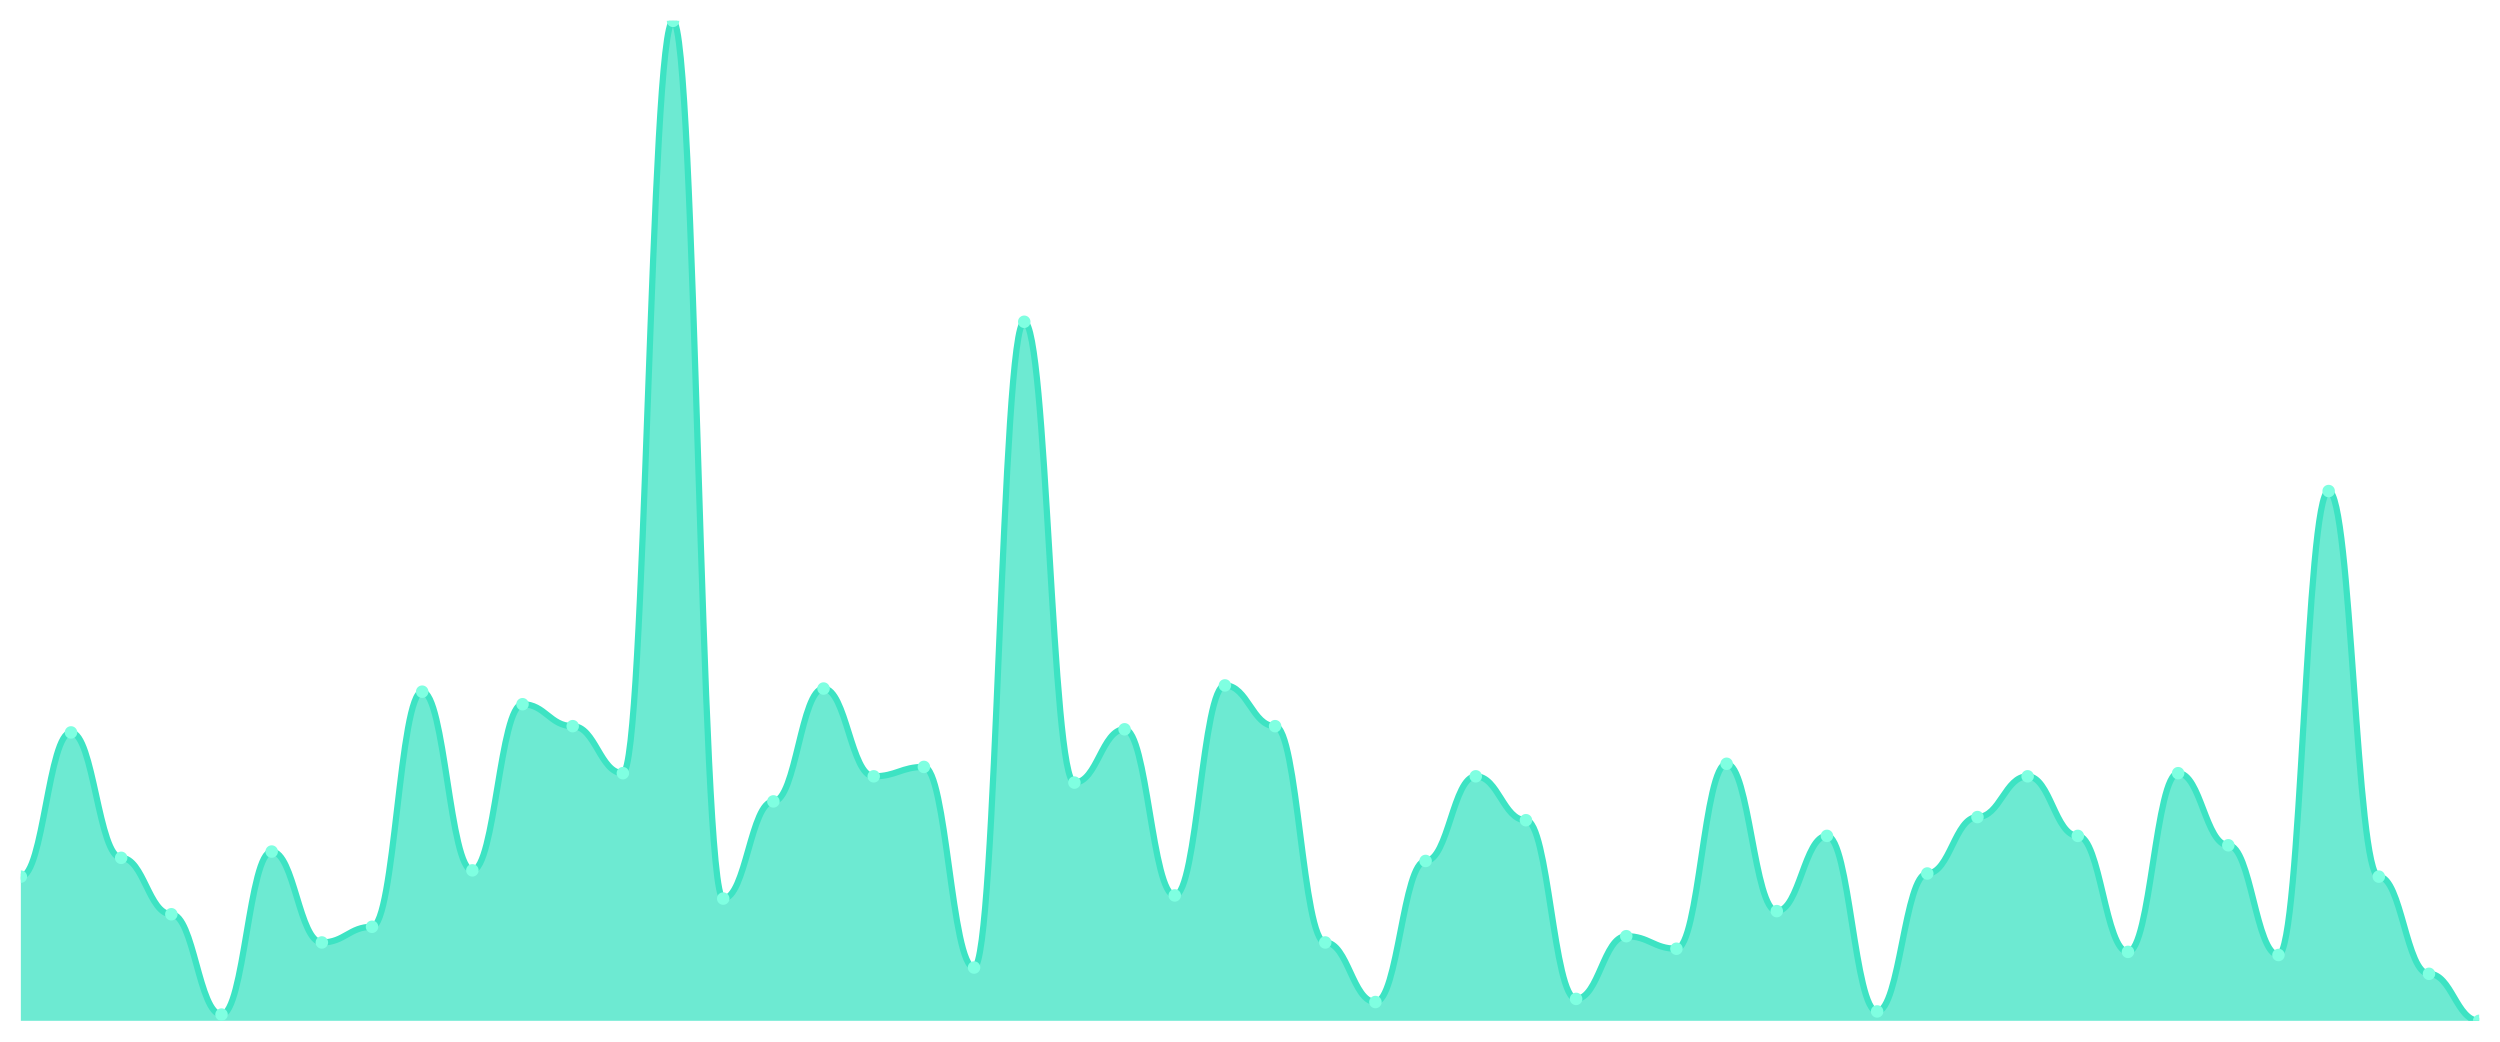
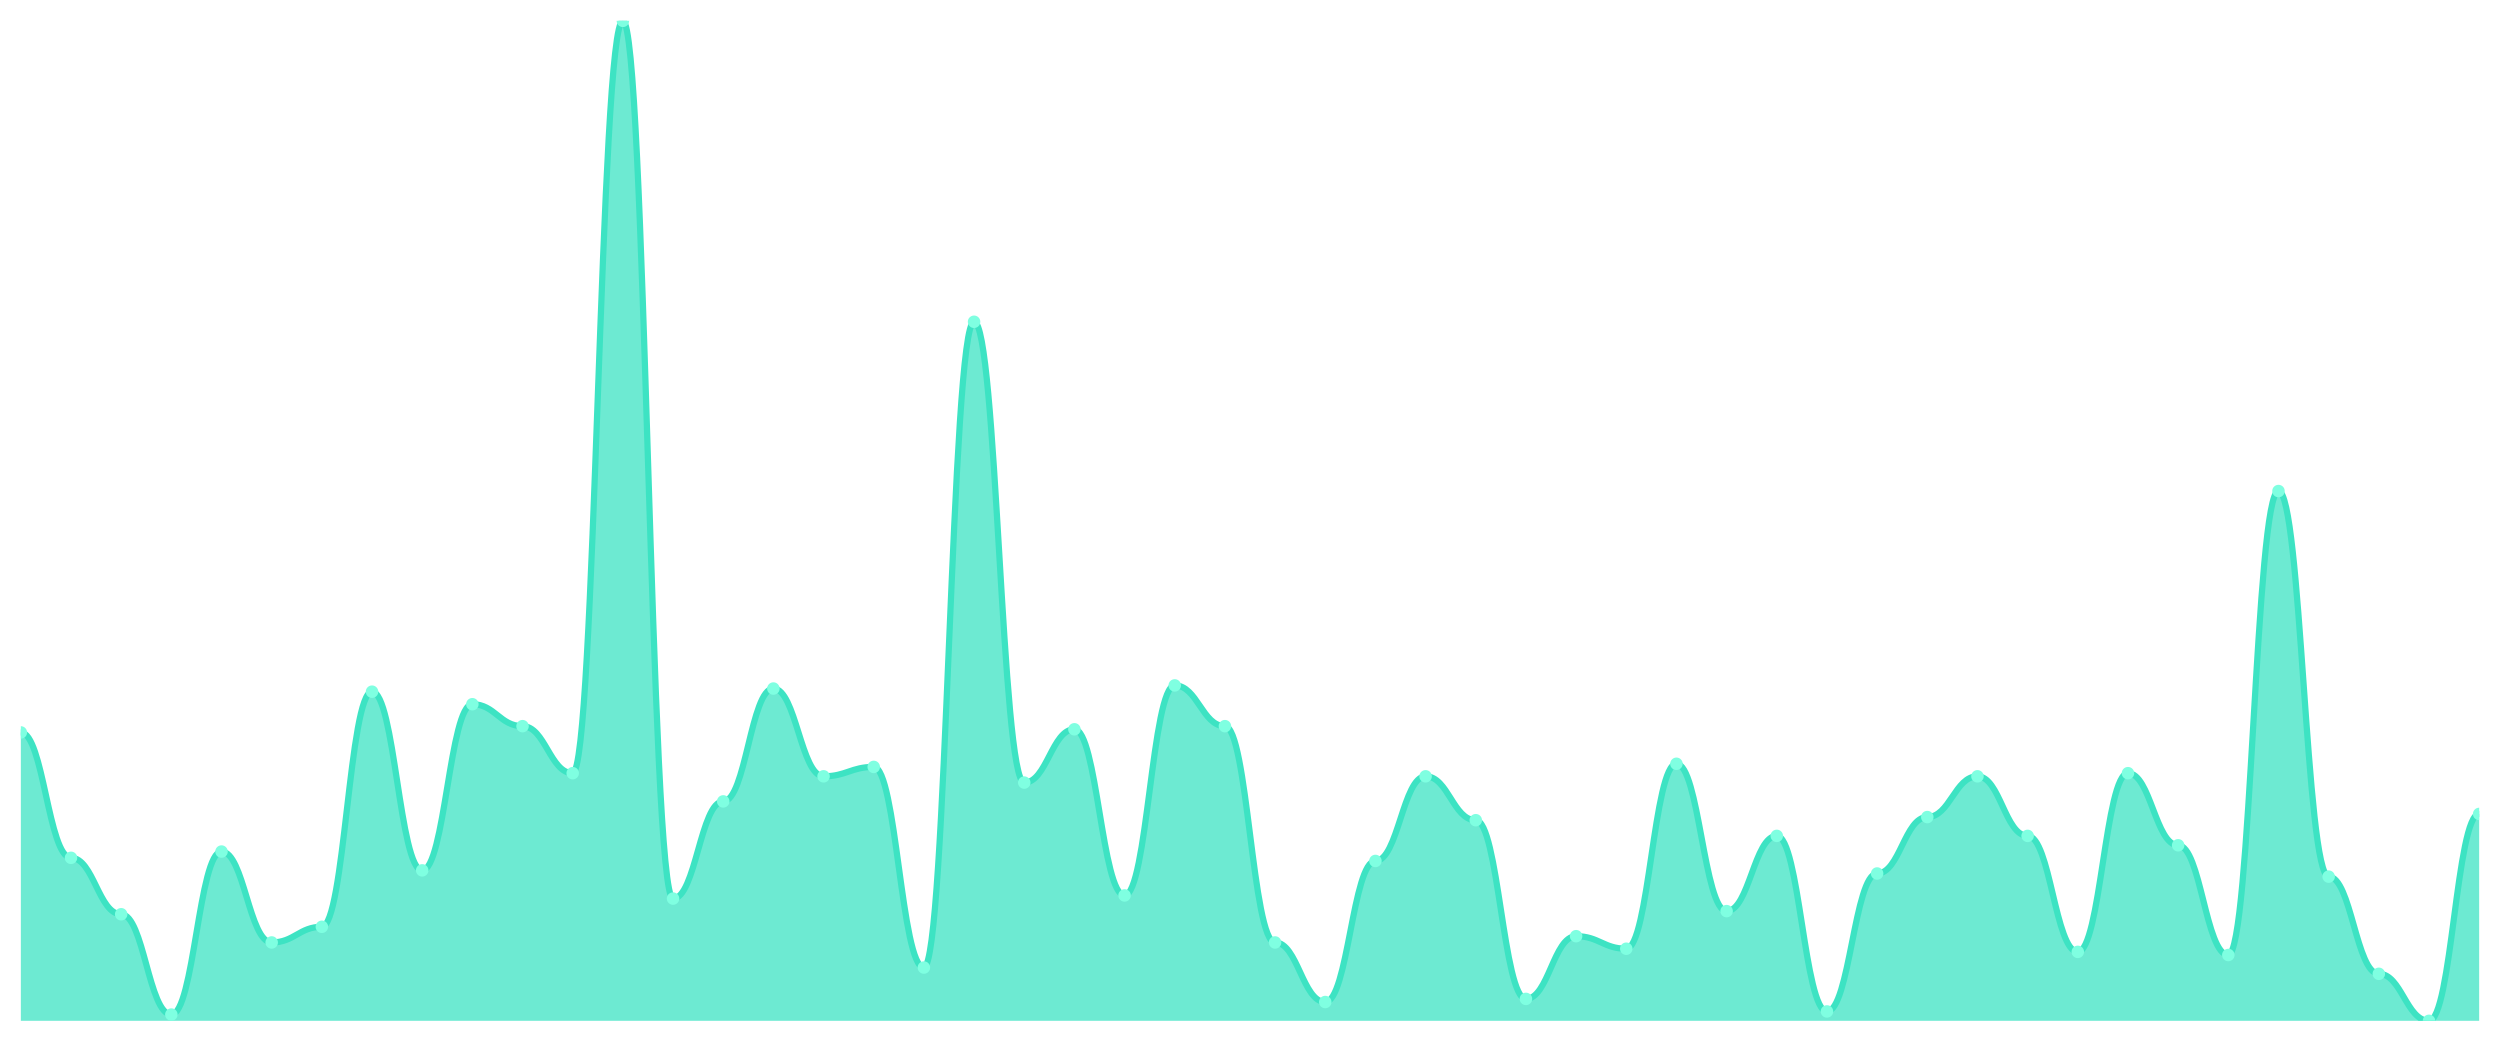
<svg xmlns="http://www.w3.org/2000/svg" viewBox="0 0 1200 500" width="1200" height="500">
  <defs>
    <clipPath id="c">
      <rect x="10" y="10" width="1180" height="480" />
    </clipPath>
  </defs>
  <rect width="1200" height="500" fill="none" />
  <g clip-path="url(#c)">
-     <path d="M 10,490 L 10,420.784 C 20.837,420.784 23.245,351.567 34.082,351.567 C 44.918,351.567 47.327,411.755 58.163,411.755 C 69,411.755 71.408,438.84 82.245,438.84 C 93.082,438.84 95.49,486.991 106.327,486.991 C 117.163,486.991 119.571,408.746 130.408,408.746 C 141.245,408.746 143.653,452.382 154.49,452.382 C 165.327,452.382 167.735,444.859 178.571,444.859 C 189.408,444.859 191.816,332.006 202.653,332.006 C 213.49,332.006 215.898,417.774 226.735,417.774 C 237.571,417.774 239.98,338.025 250.816,338.025 C 261.653,338.025 264.061,348.558 274.898,348.558 C 285.735,348.558 288.143,371.129 298.98,371.129 C 309.816,371.129 312.224,10 323.061,10 C 333.898,10 336.306,431.317 347.143,431.317 C 357.98,431.317 360.388,384.671 371.224,384.671 C 382.061,384.671 384.469,330.502 395.306,330.502 C 406.143,330.502 408.551,372.633 419.388,372.633 C 430.224,372.633 432.633,368.119 443.469,368.119 C 454.306,368.119 456.714,464.42 467.551,464.42 C 478.388,464.42 480.796,154.451 491.633,154.451 C 502.469,154.451 504.878,375.643 515.714,375.643 C 526.551,375.643 528.959,350.063 539.796,350.063 C 550.633,350.063 553.041,429.812 563.878,429.812 C 574.714,429.812 577.122,328.997 587.959,328.997 C 598.796,328.997 601.204,348.558 612.041,348.558 C 622.878,348.558 625.286,452.382 636.122,452.382 C 646.959,452.382 649.367,480.972 660.204,480.972 C 671.041,480.972 673.449,413.26 684.286,413.26 C 695.122,413.26 697.531,372.633 708.367,372.633 C 719.204,372.633 721.612,393.699 732.449,393.699 C 743.286,393.699 745.694,479.467 756.531,479.467 C 767.367,479.467 769.776,449.373 780.612,449.373 C 791.449,449.373 793.857,455.392 804.694,455.392 C 815.531,455.392 817.939,366.614 828.776,366.614 C 839.612,366.614 842.02,437.335 852.857,437.335 C 863.694,437.335 866.102,401.223 876.939,401.223 C 887.776,401.223 890.184,485.486 901.02,485.486 C 911.857,485.486 914.265,419.279 925.102,419.279 C 935.939,419.279 938.347,392.194 949.184,392.194 C 960.02,392.194 962.429,372.633 973.265,372.633 C 984.102,372.633 986.51,401.223 997.347,401.223 C 1008.184,401.223 1010.592,456.897 1021.429,456.897 C 1032.265,456.897 1034.673,371.129 1045.51,371.129 C 1056.347,371.129 1058.755,405.737 1069.592,405.737 C 1080.429,405.737 1082.837,458.401 1093.673,458.401 C 1104.51,458.401 1106.918,235.705 1117.755,235.705 C 1128.592,235.705 1131,420.784 1141.837,420.784 C 1152.673,420.784 1155.082,467.429 1165.918,467.429 C 1176.755,467.429 1179.163,490 1190,490 L 1190,490 Z" fill="rgba(61,227,195,0.75)" />
-     <path d="M 10,420.784 C 20.837,420.784 23.245,351.567 34.082,351.567 C 44.918,351.567 47.327,411.755 58.163,411.755 C 69,411.755 71.408,438.84 82.245,438.84 C 93.082,438.84 95.49,486.991 106.327,486.991 C 117.163,486.991 119.571,408.746 130.408,408.746 C 141.245,408.746 143.653,452.382 154.49,452.382 C 165.327,452.382 167.735,444.859 178.571,444.859 C 189.408,444.859 191.816,332.006 202.653,332.006 C 213.49,332.006 215.898,417.774 226.735,417.774 C 237.571,417.774 239.98,338.025 250.816,338.025 C 261.653,338.025 264.061,348.558 274.898,348.558 C 285.735,348.558 288.143,371.129 298.98,371.129 C 309.816,371.129 312.224,10 323.061,10 C 333.898,10 336.306,431.317 347.143,431.317 C 357.98,431.317 360.388,384.671 371.224,384.671 C 382.061,384.671 384.469,330.502 395.306,330.502 C 406.143,330.502 408.551,372.633 419.388,372.633 C 430.224,372.633 432.633,368.119 443.469,368.119 C 454.306,368.119 456.714,464.42 467.551,464.42 C 478.388,464.42 480.796,154.451 491.633,154.451 C 502.469,154.451 504.878,375.643 515.714,375.643 C 526.551,375.643 528.959,350.063 539.796,350.063 C 550.633,350.063 553.041,429.812 563.878,429.812 C 574.714,429.812 577.122,328.997 587.959,328.997 C 598.796,328.997 601.204,348.558 612.041,348.558 C 622.878,348.558 625.286,452.382 636.122,452.382 C 646.959,452.382 649.367,480.972 660.204,480.972 C 671.041,480.972 673.449,413.26 684.286,413.26 C 695.122,413.26 697.531,372.633 708.367,372.633 C 719.204,372.633 721.612,393.699 732.449,393.699 C 743.286,393.699 745.694,479.467 756.531,479.467 C 767.367,479.467 769.776,449.373 780.612,449.373 C 791.449,449.373 793.857,455.392 804.694,455.392 C 815.531,455.392 817.939,366.614 828.776,366.614 C 839.612,366.614 842.02,437.335 852.857,437.335 C 863.694,437.335 866.102,401.223 876.939,401.223 C 887.776,401.223 890.184,485.486 901.02,485.486 C 911.857,485.486 914.265,419.279 925.102,419.279 C 935.939,419.279 938.347,392.194 949.184,392.194 C 960.02,392.194 962.429,372.633 973.265,372.633 C 984.102,372.633 986.51,401.223 997.347,401.223 C 1008.184,401.223 1010.592,456.897 1021.429,456.897 C 1032.265,456.897 1034.673,371.129 1045.51,371.129 C 1056.347,371.129 1058.755,405.737 1069.592,405.737 C 1080.429,405.737 1082.837,458.401 1093.673,458.401 C 1104.51,458.401 1106.918,235.705 1117.755,235.705 C 1128.592,235.705 1131,420.784 1141.837,420.784 C 1152.673,420.784 1155.082,467.429 1165.918,467.429 C 1176.755,467.429 1179.163,490 1190,490" fill="none" stroke="#3de3c3" stroke-width="3" stroke-linecap="round" stroke-linejoin="round" />
-     <circle cx="10" cy="420.784" r="3" fill="#7fffe1" />
-     <circle cx="34.082" cy="351.567" r="3" fill="#7fffe1" />
-     <circle cx="58.163" cy="411.755" r="3" fill="#7fffe1" />
-     <circle cx="82.245" cy="438.84" r="3" fill="#7fffe1" />
-     <circle cx="106.327" cy="486.991" r="3" fill="#7fffe1" />
-     <circle cx="130.408" cy="408.746" r="3" fill="#7fffe1" />
-     <circle cx="154.49" cy="452.382" r="3" fill="#7fffe1" />
-     <circle cx="178.571" cy="444.859" r="3" fill="#7fffe1" />
-     <circle cx="202.653" cy="332.006" r="3" fill="#7fffe1" />
-     <circle cx="226.735" cy="417.774" r="3" fill="#7fffe1" />
-     <circle cx="250.816" cy="338.025" r="3" fill="#7fffe1" />
-     <circle cx="274.898" cy="348.558" r="3" fill="#7fffe1" />
-     <circle cx="298.98" cy="371.129" r="3" fill="#7fffe1" />
-     <circle cx="323.061" cy="10" r="3" fill="#7fffe1" />
-     <circle cx="347.143" cy="431.317" r="3" fill="#7fffe1" />
-     <circle cx="371.224" cy="384.671" r="3" fill="#7fffe1" />
-     <circle cx="395.306" cy="330.502" r="3" fill="#7fffe1" />
-     <circle cx="419.388" cy="372.633" r="3" fill="#7fffe1" />
-     <circle cx="443.469" cy="368.119" r="3" fill="#7fffe1" />
-     <circle cx="467.551" cy="464.42" r="3" fill="#7fffe1" />
-     <circle cx="491.633" cy="154.451" r="3" fill="#7fffe1" />
-     <circle cx="515.714" cy="375.643" r="3" fill="#7fffe1" />
-     <circle cx="539.796" cy="350.063" r="3" fill="#7fffe1" />
-     <circle cx="563.878" cy="429.812" r="3" fill="#7fffe1" />
-     <circle cx="587.959" cy="328.997" r="3" fill="#7fffe1" />
-     <circle cx="612.041" cy="348.558" r="3" fill="#7fffe1" />
-     <circle cx="636.122" cy="452.382" r="3" fill="#7fffe1" />
-     <circle cx="660.204" cy="480.972" r="3" fill="#7fffe1" />
-     <circle cx="684.286" cy="413.26" r="3" fill="#7fffe1" />
-     <circle cx="708.367" cy="372.633" r="3" fill="#7fffe1" />
-     <circle cx="732.449" cy="393.699" r="3" fill="#7fffe1" />
-     <circle cx="756.531" cy="479.467" r="3" fill="#7fffe1" />
-     <circle cx="780.612" cy="449.373" r="3" fill="#7fffe1" />
-     <circle cx="804.694" cy="455.392" r="3" fill="#7fffe1" />
-     <circle cx="828.776" cy="366.614" r="3" fill="#7fffe1" />
-     <circle cx="852.857" cy="437.335" r="3" fill="#7fffe1" />
-     <circle cx="876.939" cy="401.223" r="3" fill="#7fffe1" />
-     <circle cx="901.02" cy="485.486" r="3" fill="#7fffe1" />
-     <circle cx="925.102" cy="419.279" r="3" fill="#7fffe1" />
-     <circle cx="949.184" cy="392.194" r="3" fill="#7fffe1" />
-     <circle cx="973.265" cy="372.633" r="3" fill="#7fffe1" />
-     <circle cx="997.347" cy="401.223" r="3" fill="#7fffe1" />
-     <circle cx="1021.429" cy="456.897" r="3" fill="#7fffe1" />
-     <circle cx="1045.51" cy="371.129" r="3" fill="#7fffe1" />
-     <circle cx="1069.592" cy="405.737" r="3" fill="#7fffe1" />
-     <circle cx="1093.673" cy="458.401" r="3" fill="#7fffe1" />
-     <circle cx="1117.755" cy="235.705" r="3" fill="#7fffe1" />
-     <circle cx="1141.837" cy="420.784" r="3" fill="#7fffe1" />
-     <circle cx="1165.918" cy="467.429" r="3" fill="#7fffe1" />
-     <circle cx="1190" cy="490" r="3" fill="#7fffe1" />
+     <path d="M 10,490 L 10,351.567 C 20.837,351.567 23.245,411.755 34.082,411.755 C 44.918,411.755 47.327,438.84 58.163,438.84 C 69,438.84 71.408,486.991 82.245,486.991 C 93.082,486.991 95.49,408.746 106.327,408.746 C 117.163,408.746 119.571,452.382 130.408,452.382 C 141.245,452.382 143.653,444.859 154.49,444.859 C 165.327,444.859 167.735,332.006 178.571,332.006 C 189.408,332.006 191.816,417.774 202.653,417.774 C 213.49,417.774 215.898,338.025 226.735,338.025 C 237.571,338.025 239.98,348.558 250.816,348.558 C 261.653,348.558 264.061,371.129 274.898,371.129 C 285.735,371.129 288.143,10 298.98,10 C 309.816,10 312.224,431.317 323.061,431.317 C 333.898,431.317 336.306,384.671 347.143,384.671 C 357.98,384.671 360.388,330.502 371.224,330.502 C 382.061,330.502 384.469,372.633 395.306,372.633 C 406.143,372.633 408.551,368.119 419.388,368.119 C 430.224,368.119 432.633,464.42 443.469,464.42 C 454.306,464.42 456.714,154.451 467.551,154.451 C 478.388,154.451 480.796,375.643 491.633,375.643 C 502.469,375.643 504.878,350.063 515.714,350.063 C 526.551,350.063 528.959,429.812 539.796,429.812 C 550.633,429.812 553.041,328.997 563.878,328.997 C 574.714,328.997 577.122,348.558 587.959,348.558 C 598.796,348.558 601.204,452.382 612.041,452.382 C 622.878,452.382 625.286,480.972 636.122,480.972 C 646.959,480.972 649.367,413.26 660.204,413.26 C 671.041,413.26 673.449,372.633 684.286,372.633 C 695.122,372.633 697.531,393.699 708.367,393.699 C 719.204,393.699 721.612,479.467 732.449,479.467 C 743.286,479.467 745.694,449.373 756.531,449.373 C 767.367,449.373 769.776,455.392 780.612,455.392 C 791.449,455.392 793.857,366.614 804.694,366.614 C 815.531,366.614 817.939,437.335 828.776,437.335 C 839.612,437.335 842.02,401.223 852.857,401.223 C 863.694,401.223 866.102,485.486 876.939,485.486 C 887.776,485.486 890.184,419.279 901.02,419.279 C 911.857,419.279 914.265,392.194 925.102,392.194 C 935.939,392.194 938.347,372.633 949.184,372.633 C 960.02,372.633 962.429,401.223 973.265,401.223 C 984.102,401.223 986.51,456.897 997.347,456.897 C 1008.184,456.897 1010.592,371.129 1021.429,371.129 C 1032.265,371.129 1034.673,405.737 1045.51,405.737 C 1056.347,405.737 1058.755,458.401 1069.592,458.401 C 1080.429,458.401 1082.837,235.705 1093.673,235.705 C 1104.51,235.705 1106.918,420.784 1117.755,420.784 C 1128.592,420.784 1131,467.429 1141.837,467.429 C 1152.673,467.429 1155.082,490 1165.918,490 C 1176.755,490 1179.163,390.69 1190,390.69 L 1190,490 Z" fill="rgba(61,227,195,0.75)" />
+     <path d="M 10,351.567 C 20.837,351.567 23.245,411.755 34.082,411.755 C 44.918,411.755 47.327,438.84 58.163,438.84 C 69,438.84 71.408,486.991 82.245,486.991 C 93.082,486.991 95.49,408.746 106.327,408.746 C 117.163,408.746 119.571,452.382 130.408,452.382 C 141.245,452.382 143.653,444.859 154.49,444.859 C 165.327,444.859 167.735,332.006 178.571,332.006 C 189.408,332.006 191.816,417.774 202.653,417.774 C 213.49,417.774 215.898,338.025 226.735,338.025 C 237.571,338.025 239.98,348.558 250.816,348.558 C 261.653,348.558 264.061,371.129 274.898,371.129 C 285.735,371.129 288.143,10 298.98,10 C 309.816,10 312.224,431.317 323.061,431.317 C 333.898,431.317 336.306,384.671 347.143,384.671 C 357.98,384.671 360.388,330.502 371.224,330.502 C 382.061,330.502 384.469,372.633 395.306,372.633 C 406.143,372.633 408.551,368.119 419.388,368.119 C 430.224,368.119 432.633,464.42 443.469,464.42 C 454.306,464.42 456.714,154.451 467.551,154.451 C 478.388,154.451 480.796,375.643 491.633,375.643 C 502.469,375.643 504.878,350.063 515.714,350.063 C 526.551,350.063 528.959,429.812 539.796,429.812 C 550.633,429.812 553.041,328.997 563.878,328.997 C 574.714,328.997 577.122,348.558 587.959,348.558 C 598.796,348.558 601.204,452.382 612.041,452.382 C 622.878,452.382 625.286,480.972 636.122,480.972 C 646.959,480.972 649.367,413.26 660.204,413.26 C 671.041,413.26 673.449,372.633 684.286,372.633 C 695.122,372.633 697.531,393.699 708.367,393.699 C 719.204,393.699 721.612,479.467 732.449,479.467 C 743.286,479.467 745.694,449.373 756.531,449.373 C 767.367,449.373 769.776,455.392 780.612,455.392 C 791.449,455.392 793.857,366.614 804.694,366.614 C 815.531,366.614 817.939,437.335 828.776,437.335 C 839.612,437.335 842.02,401.223 852.857,401.223 C 863.694,401.223 866.102,485.486 876.939,485.486 C 887.776,485.486 890.184,419.279 901.02,419.279 C 911.857,419.279 914.265,392.194 925.102,392.194 C 935.939,392.194 938.347,372.633 949.184,372.633 C 960.02,372.633 962.429,401.223 973.265,401.223 C 984.102,401.223 986.51,456.897 997.347,456.897 C 1008.184,456.897 1010.592,371.129 1021.429,371.129 C 1032.265,371.129 1034.673,405.737 1045.51,405.737 C 1056.347,405.737 1058.755,458.401 1069.592,458.401 C 1080.429,458.401 1082.837,235.705 1093.673,235.705 C 1104.51,235.705 1106.918,420.784 1117.755,420.784 C 1128.592,420.784 1131,467.429 1141.837,467.429 C 1152.673,467.429 1155.082,490 1165.918,490 C 1176.755,490 1179.163,390.69 1190,390.69" fill="none" stroke="#3de3c3" stroke-width="3" stroke-linecap="round" stroke-linejoin="round" />
+     <circle cx="10" cy="351.567" r="3" fill="#7fffe1" />
+     <circle cx="34.082" cy="411.755" r="3" fill="#7fffe1" />
+     <circle cx="58.163" cy="438.84" r="3" fill="#7fffe1" />
+     <circle cx="82.245" cy="486.991" r="3" fill="#7fffe1" />
+     <circle cx="106.327" cy="408.746" r="3" fill="#7fffe1" />
+     <circle cx="130.408" cy="452.382" r="3" fill="#7fffe1" />
+     <circle cx="154.49" cy="444.859" r="3" fill="#7fffe1" />
+     <circle cx="178.571" cy="332.006" r="3" fill="#7fffe1" />
+     <circle cx="202.653" cy="417.774" r="3" fill="#7fffe1" />
+     <circle cx="226.735" cy="338.025" r="3" fill="#7fffe1" />
+     <circle cx="250.816" cy="348.558" r="3" fill="#7fffe1" />
+     <circle cx="274.898" cy="371.129" r="3" fill="#7fffe1" />
+     <circle cx="298.98" cy="10" r="3" fill="#7fffe1" />
+     <circle cx="323.061" cy="431.317" r="3" fill="#7fffe1" />
+     <circle cx="347.143" cy="384.671" r="3" fill="#7fffe1" />
+     <circle cx="371.224" cy="330.502" r="3" fill="#7fffe1" />
+     <circle cx="395.306" cy="372.633" r="3" fill="#7fffe1" />
+     <circle cx="419.388" cy="368.119" r="3" fill="#7fffe1" />
+     <circle cx="443.469" cy="464.42" r="3" fill="#7fffe1" />
+     <circle cx="467.551" cy="154.451" r="3" fill="#7fffe1" />
+     <circle cx="491.633" cy="375.643" r="3" fill="#7fffe1" />
+     <circle cx="515.714" cy="350.063" r="3" fill="#7fffe1" />
+     <circle cx="539.796" cy="429.812" r="3" fill="#7fffe1" />
+     <circle cx="563.878" cy="328.997" r="3" fill="#7fffe1" />
+     <circle cx="587.959" cy="348.558" r="3" fill="#7fffe1" />
+     <circle cx="612.041" cy="452.382" r="3" fill="#7fffe1" />
+     <circle cx="636.122" cy="480.972" r="3" fill="#7fffe1" />
+     <circle cx="660.204" cy="413.26" r="3" fill="#7fffe1" />
+     <circle cx="684.286" cy="372.633" r="3" fill="#7fffe1" />
+     <circle cx="708.367" cy="393.699" r="3" fill="#7fffe1" />
+     <circle cx="732.449" cy="479.467" r="3" fill="#7fffe1" />
+     <circle cx="756.531" cy="449.373" r="3" fill="#7fffe1" />
+     <circle cx="780.612" cy="455.392" r="3" fill="#7fffe1" />
+     <circle cx="804.694" cy="366.614" r="3" fill="#7fffe1" />
+     <circle cx="828.776" cy="437.335" r="3" fill="#7fffe1" />
+     <circle cx="852.857" cy="401.223" r="3" fill="#7fffe1" />
+     <circle cx="876.939" cy="485.486" r="3" fill="#7fffe1" />
+     <circle cx="901.02" cy="419.279" r="3" fill="#7fffe1" />
+     <circle cx="925.102" cy="392.194" r="3" fill="#7fffe1" />
+     <circle cx="949.184" cy="372.633" r="3" fill="#7fffe1" />
+     <circle cx="973.265" cy="401.223" r="3" fill="#7fffe1" />
+     <circle cx="997.347" cy="456.897" r="3" fill="#7fffe1" />
+     <circle cx="1021.429" cy="371.129" r="3" fill="#7fffe1" />
+     <circle cx="1045.51" cy="405.737" r="3" fill="#7fffe1" />
+     <circle cx="1069.592" cy="458.401" r="3" fill="#7fffe1" />
+     <circle cx="1093.673" cy="235.705" r="3" fill="#7fffe1" />
+     <circle cx="1117.755" cy="420.784" r="3" fill="#7fffe1" />
+     <circle cx="1141.837" cy="467.429" r="3" fill="#7fffe1" />
+     <circle cx="1165.918" cy="490" r="3" fill="#7fffe1" />
+     <circle cx="1190" cy="390.69" r="3" fill="#7fffe1" />
  </g>
</svg>
